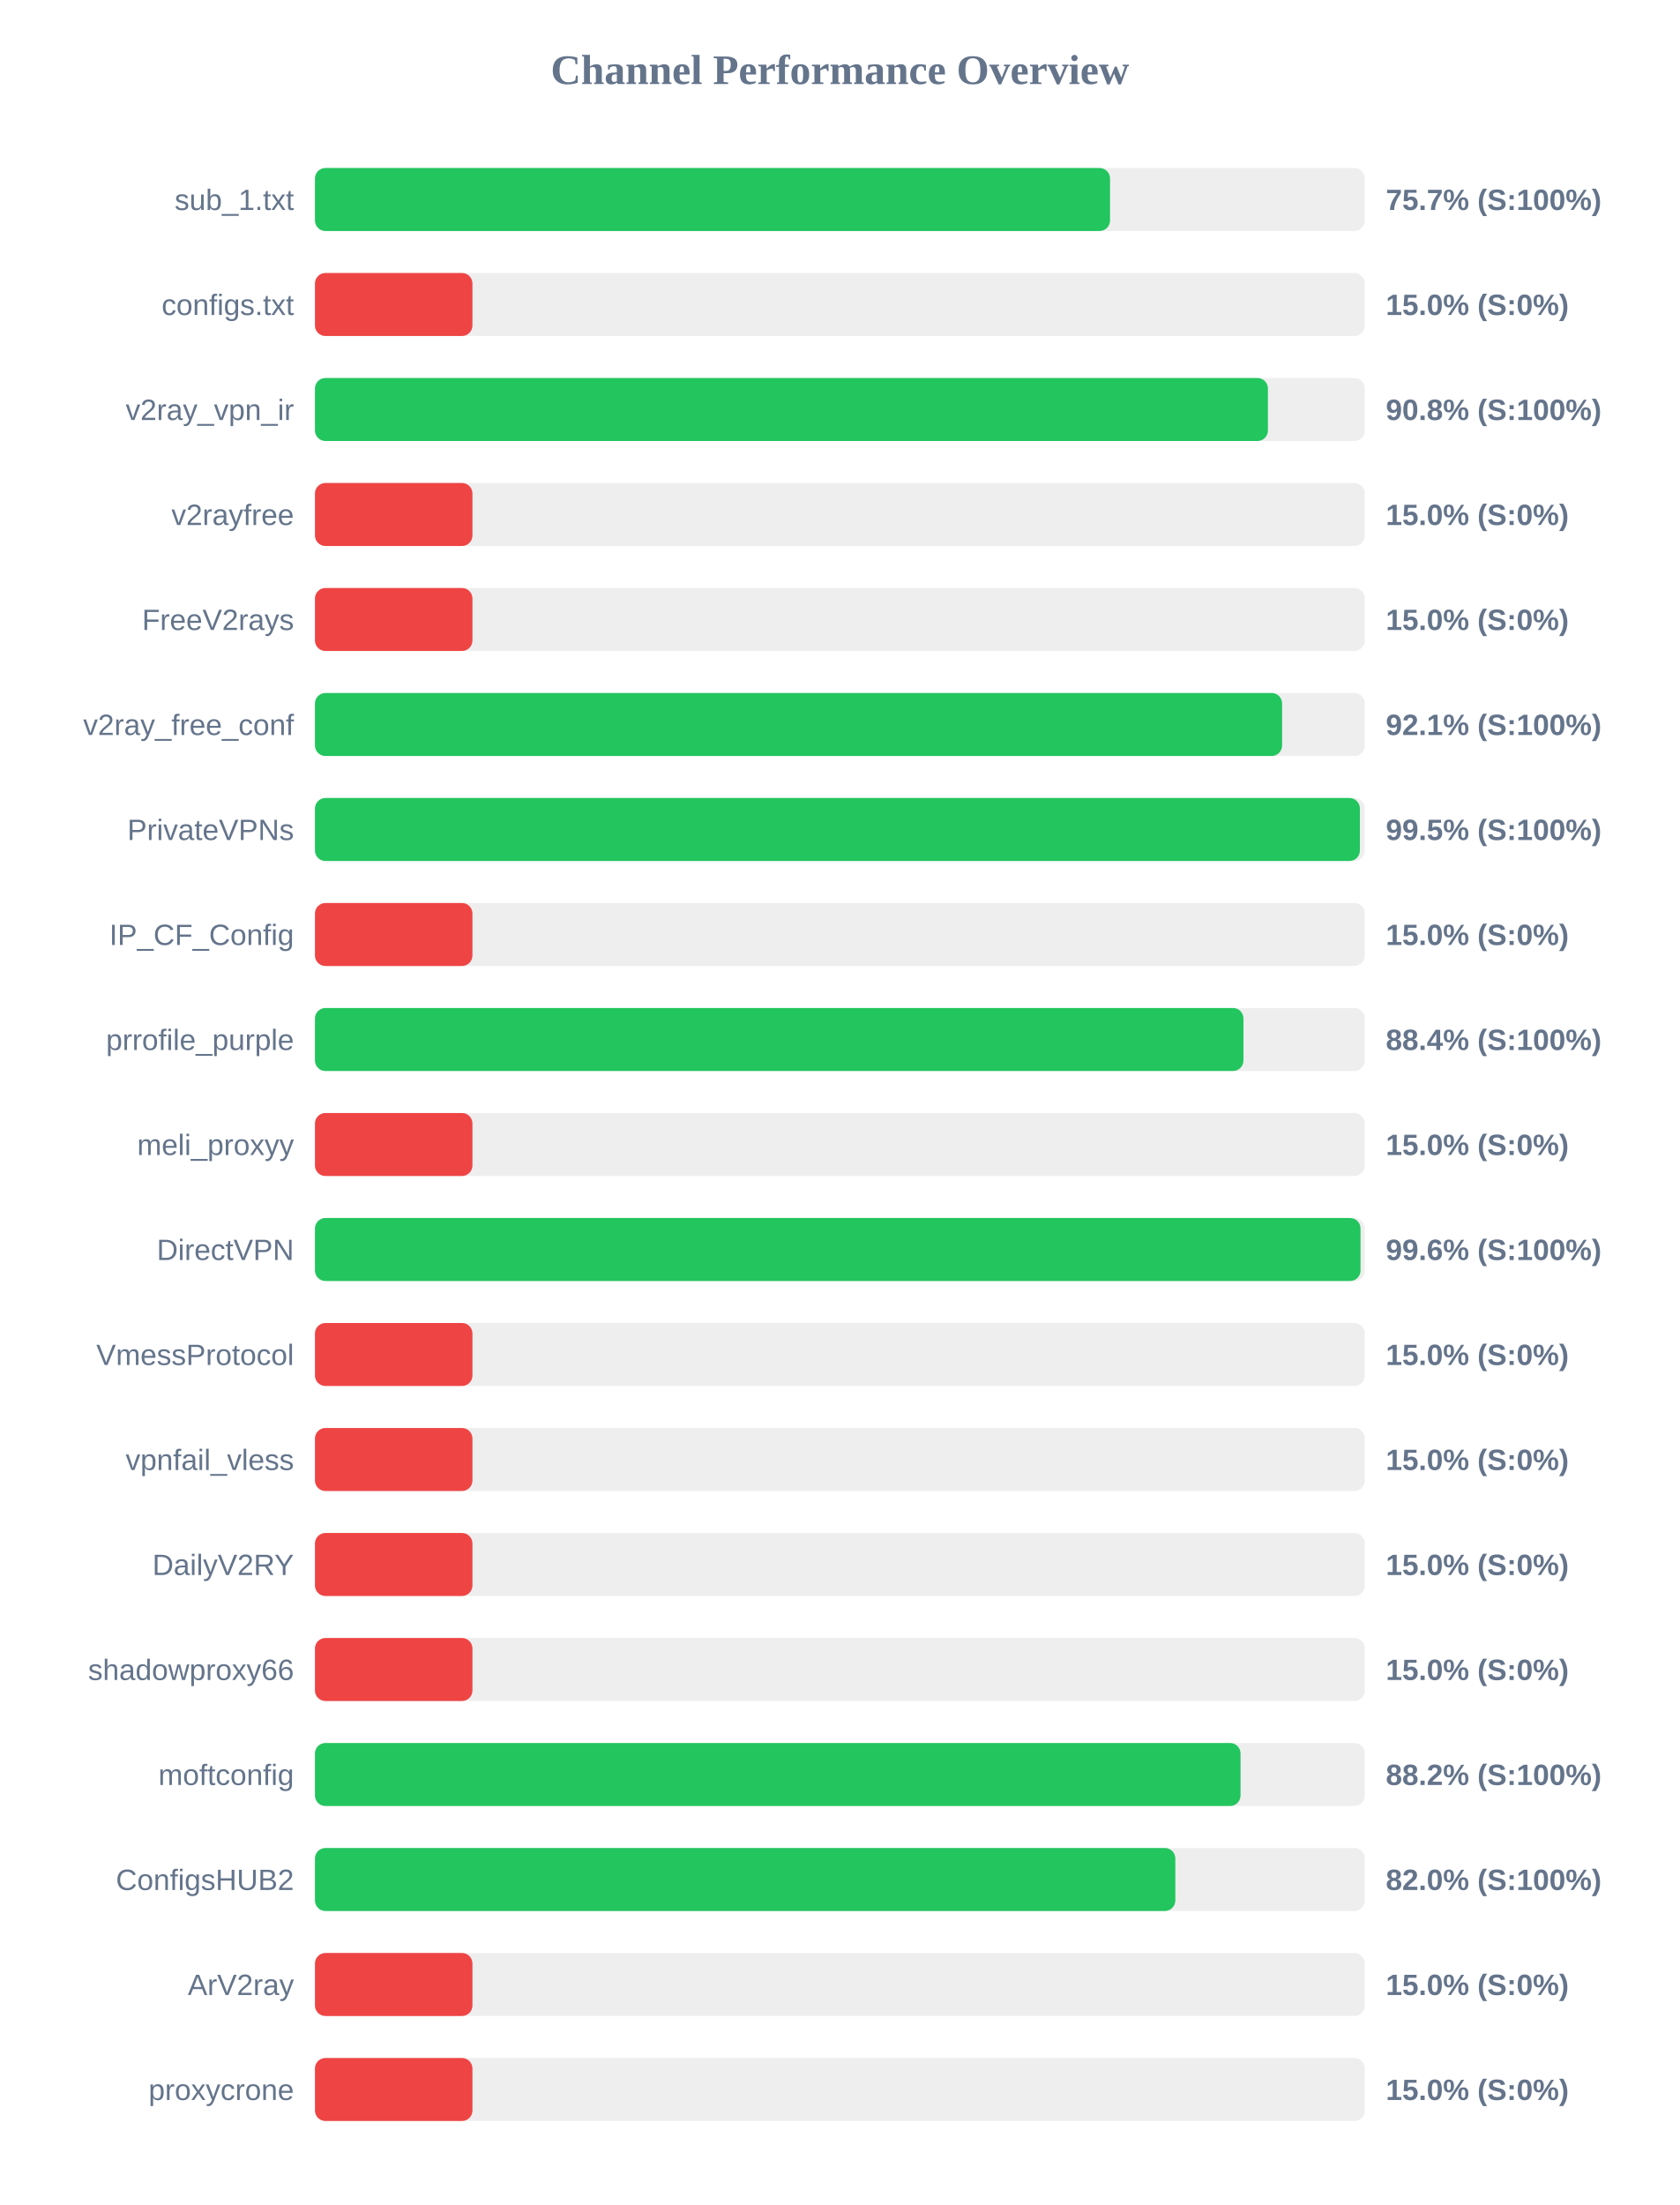
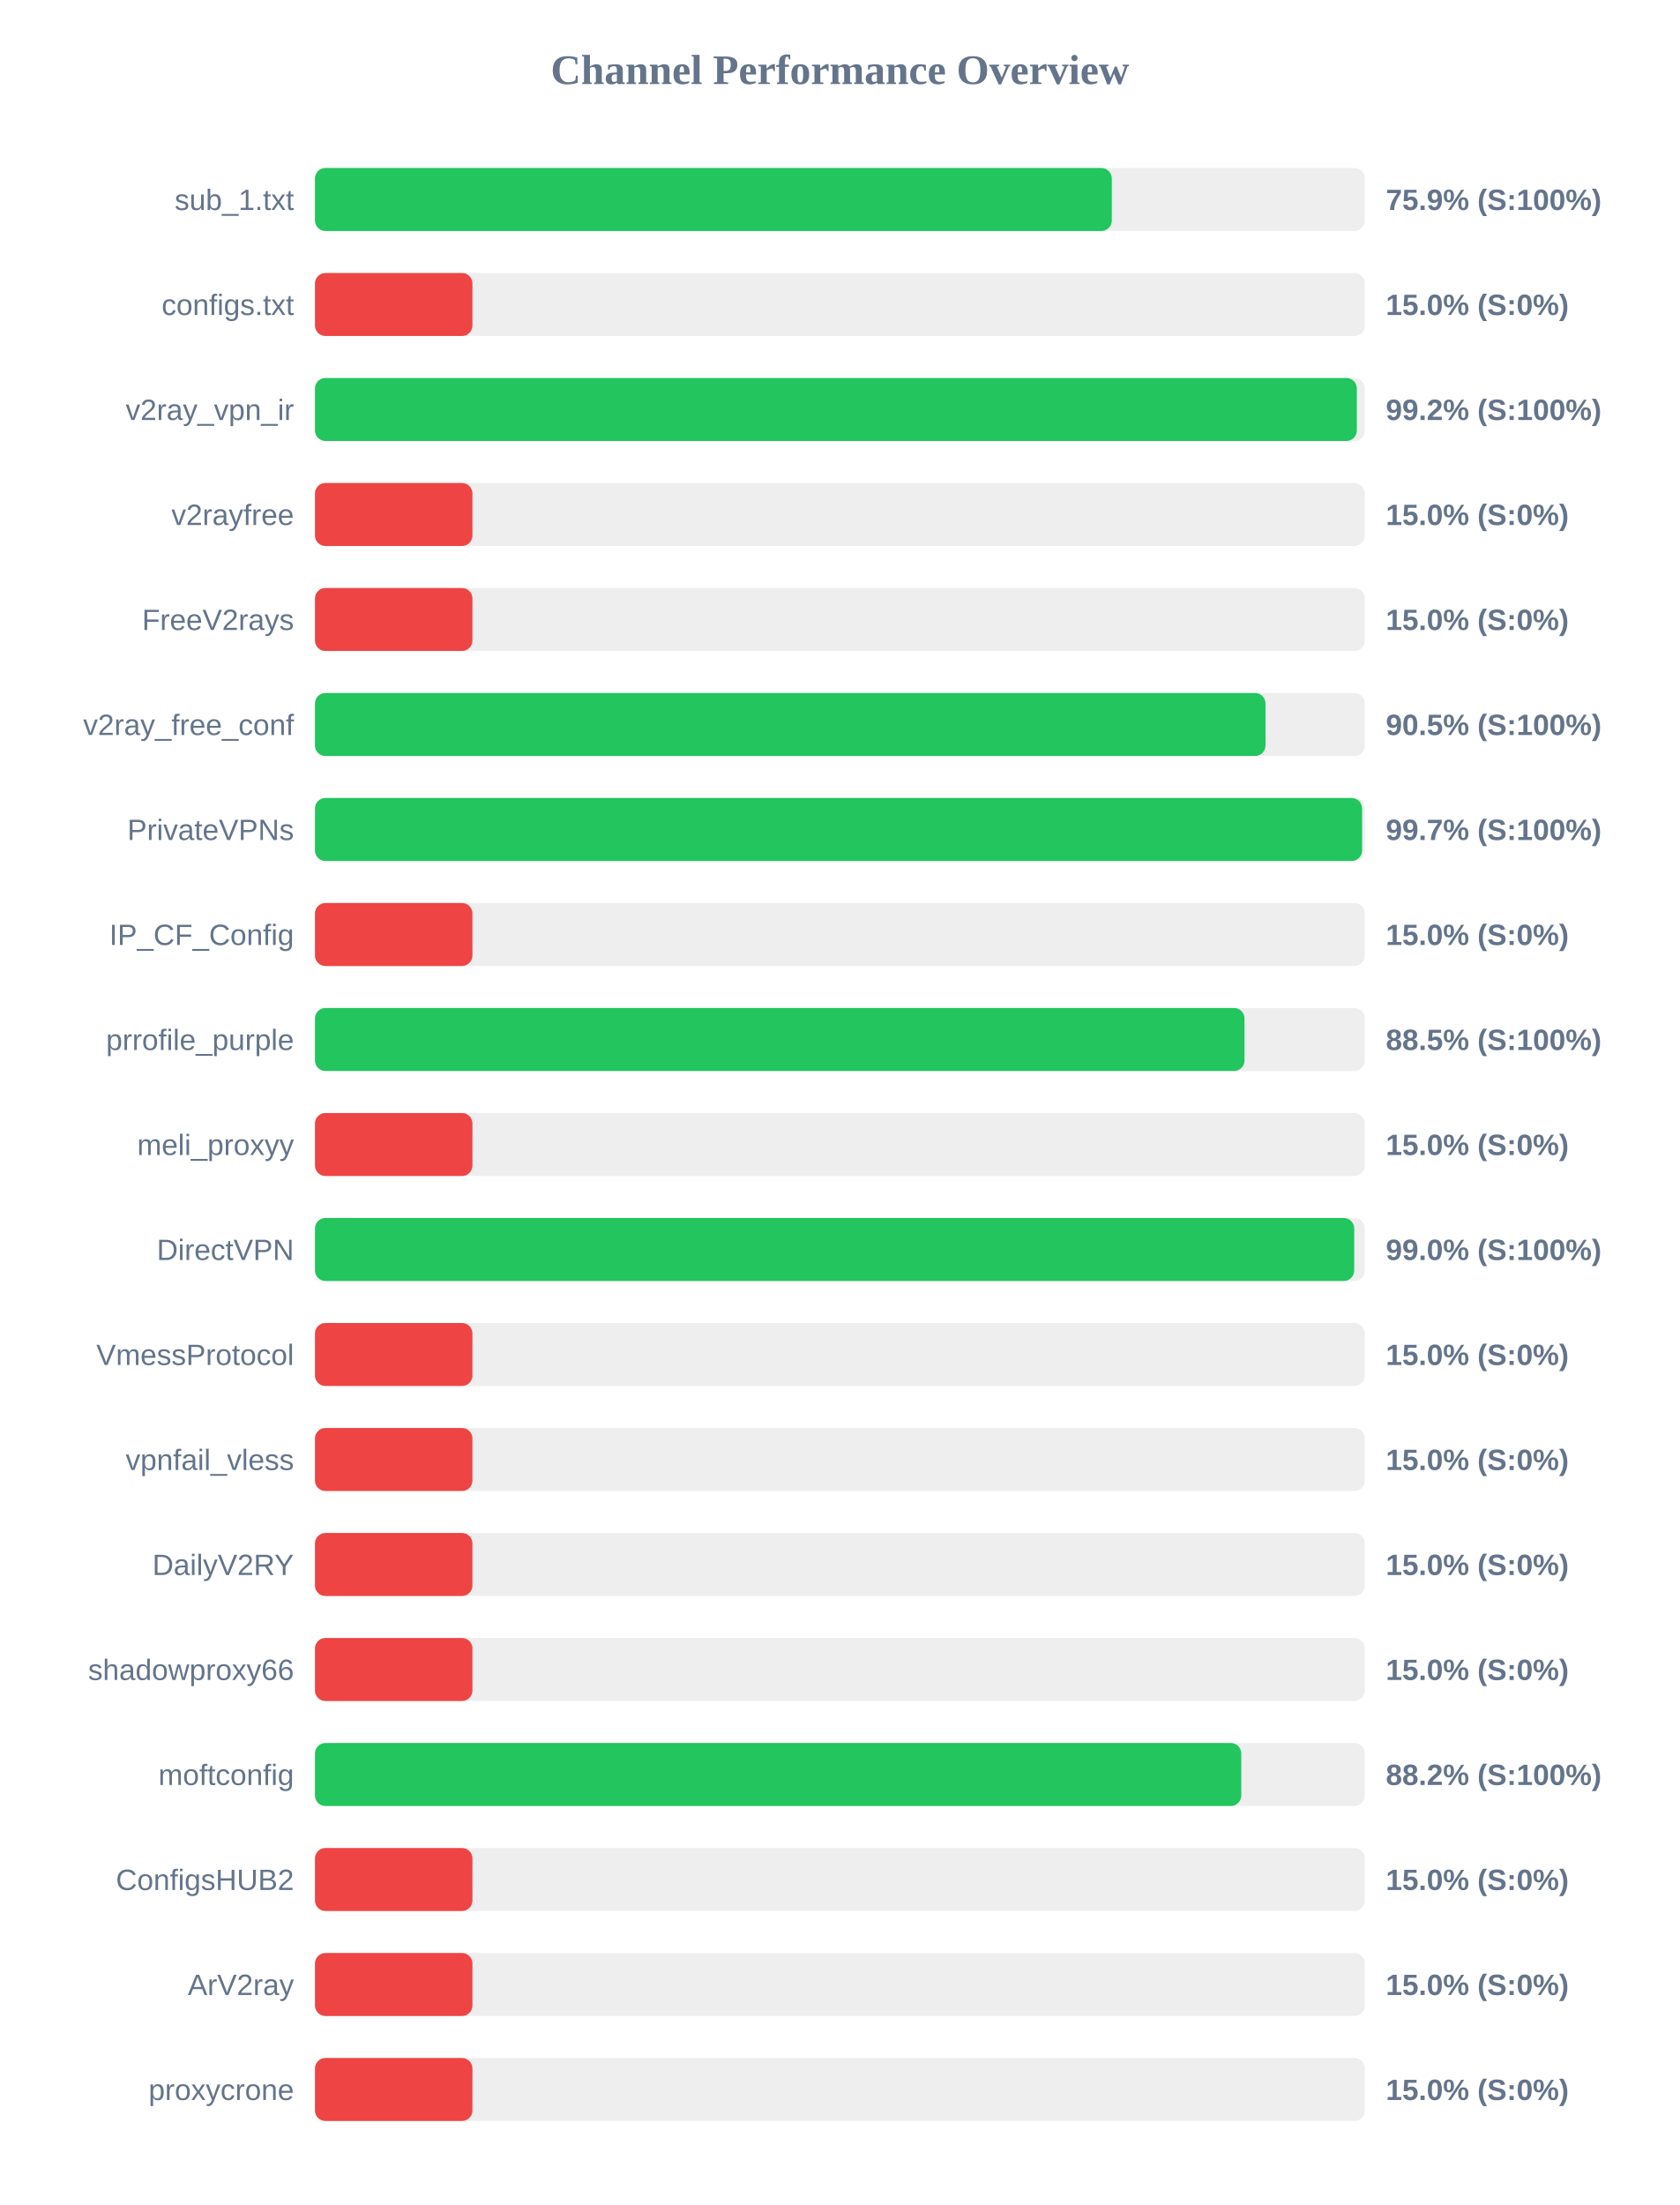
<svg xmlns="http://www.w3.org/2000/svg" width="800" height="1050" version="1.1">
  <style>
        .row { font: 14px Arial; fill: #64748b; }
        .score { font: bold 14px Arial; fill: #64748b; }
    </style>
  <text x="400" y="40" text-anchor="middle" font-size="20px" font-weight="bold" fill="#64748b">Channel Performance Overview</text>
  <rect x="150" y="80" width="500" height="30" fill="#eee" rx="5" />
-   <rect x="150" y="80" width="378.65" height="30" fill="#22c55e" rx="5" />
+   <rect x="150" y="80" width="379.5" height="30" fill="#22c55e" rx="5" />
  <text x="140" y="100" text-anchor="end" class="row">sub_1.txt</text>
-   <text x="660" y="100" text-anchor="start" class="score">75.7% (S:100%)</text>
+   <text x="660" y="100" text-anchor="start" class="score">75.9% (S:100%)</text>
  <rect x="150" y="130" width="500" height="30" fill="#eee" rx="5" />
  <rect x="150" y="130" width="75.0" height="30" fill="#ef4444" rx="5" />
  <text x="140" y="150" text-anchor="end" class="row">configs.txt</text>
  <text x="660" y="150" text-anchor="start" class="score">15.0% (S:0%)</text>
  <rect x="150" y="180" width="500" height="30" fill="#eee" rx="5" />
-   <rect x="150" y="180" width="453.85" height="30" fill="#22c55e" rx="5" />
+   <rect x="150" y="180" width="496.2" height="30" fill="#22c55e" rx="5" />
  <text x="140" y="200" text-anchor="end" class="row">v2ray_vpn_ir</text>
-   <text x="660" y="200" text-anchor="start" class="score">90.8% (S:100%)</text>
+   <text x="660" y="200" text-anchor="start" class="score">99.2% (S:100%)</text>
  <rect x="150" y="230" width="500" height="30" fill="#eee" rx="5" />
  <rect x="150" y="230" width="75.0" height="30" fill="#ef4444" rx="5" />
  <text x="140" y="250" text-anchor="end" class="row">v2rayfree</text>
  <text x="660" y="250" text-anchor="start" class="score">15.0% (S:0%)</text>
  <rect x="150" y="280" width="500" height="30" fill="#eee" rx="5" />
  <rect x="150" y="280" width="75.0" height="30" fill="#ef4444" rx="5" />
  <text x="140" y="300" text-anchor="end" class="row">FreeV2rays</text>
  <text x="660" y="300" text-anchor="start" class="score">15.0% (S:0%)</text>
  <rect x="150" y="330" width="500" height="30" fill="#eee" rx="5" />
-   <rect x="150" y="330" width="460.6" height="30" fill="#22c55e" rx="5" />
+   <rect x="150" y="330" width="452.7" height="30" fill="#22c55e" rx="5" />
  <text x="140" y="350" text-anchor="end" class="row">v2ray_free_conf</text>
-   <text x="660" y="350" text-anchor="start" class="score">92.1% (S:100%)</text>
+   <text x="660" y="350" text-anchor="start" class="score">90.5% (S:100%)</text>
  <rect x="150" y="380" width="500" height="30" fill="#eee" rx="5" />
-   <rect x="150" y="380" width="497.65" height="30" fill="#22c55e" rx="5" />
+   <rect x="150" y="380" width="498.7" height="30" fill="#22c55e" rx="5" />
  <text x="140" y="400" text-anchor="end" class="row">PrivateVPNs</text>
-   <text x="660" y="400" text-anchor="start" class="score">99.5% (S:100%)</text>
+   <text x="660" y="400" text-anchor="start" class="score">99.7% (S:100%)</text>
  <rect x="150" y="430" width="500" height="30" fill="#eee" rx="5" />
  <rect x="150" y="430" width="75.0" height="30" fill="#ef4444" rx="5" />
  <text x="140" y="450" text-anchor="end" class="row">IP_CF_Config</text>
  <text x="660" y="450" text-anchor="start" class="score">15.0% (S:0%)</text>
  <rect x="150" y="480" width="500" height="30" fill="#eee" rx="5" />
-   <rect x="150" y="480" width="442.2" height="30" fill="#22c55e" rx="5" />
+   <rect x="150" y="480" width="442.7" height="30" fill="#22c55e" rx="5" />
  <text x="140" y="500" text-anchor="end" class="row">prrofile_purple</text>
-   <text x="660" y="500" text-anchor="start" class="score">88.4% (S:100%)</text>
+   <text x="660" y="500" text-anchor="start" class="score">88.5% (S:100%)</text>
  <rect x="150" y="530" width="500" height="30" fill="#eee" rx="5" />
  <rect x="150" y="530" width="75.0" height="30" fill="#ef4444" rx="5" />
  <text x="140" y="550" text-anchor="end" class="row">meli_proxyy</text>
  <text x="660" y="550" text-anchor="start" class="score">15.0% (S:0%)</text>
  <rect x="150" y="580" width="500" height="30" fill="#eee" rx="5" />
-   <rect x="150" y="580" width="497.95" height="30" fill="#22c55e" rx="5" />
+   <rect x="150" y="580" width="494.95" height="30" fill="#22c55e" rx="5" />
  <text x="140" y="600" text-anchor="end" class="row">DirectVPN</text>
-   <text x="660" y="600" text-anchor="start" class="score">99.6% (S:100%)</text>
+   <text x="660" y="600" text-anchor="start" class="score">99.0% (S:100%)</text>
  <rect x="150" y="630" width="500" height="30" fill="#eee" rx="5" />
  <rect x="150" y="630" width="75.0" height="30" fill="#ef4444" rx="5" />
  <text x="140" y="650" text-anchor="end" class="row">VmessProtocol</text>
  <text x="660" y="650" text-anchor="start" class="score">15.0% (S:0%)</text>
  <rect x="150" y="680" width="500" height="30" fill="#eee" rx="5" />
  <rect x="150" y="680" width="75.0" height="30" fill="#ef4444" rx="5" />
  <text x="140" y="700" text-anchor="end" class="row">vpnfail_vless</text>
  <text x="660" y="700" text-anchor="start" class="score">15.0% (S:0%)</text>
  <rect x="150" y="730" width="500" height="30" fill="#eee" rx="5" />
  <rect x="150" y="730" width="75.0" height="30" fill="#ef4444" rx="5" />
  <text x="140" y="750" text-anchor="end" class="row">DailyV2RY</text>
  <text x="660" y="750" text-anchor="start" class="score">15.0% (S:0%)</text>
  <rect x="150" y="780" width="500" height="30" fill="#eee" rx="5" />
  <rect x="150" y="780" width="75.0" height="30" fill="#ef4444" rx="5" />
  <text x="140" y="800" text-anchor="end" class="row">shadowproxy66</text>
  <text x="660" y="800" text-anchor="start" class="score">15.0% (S:0%)</text>
  <rect x="150" y="830" width="500" height="30" fill="#eee" rx="5" />
-   <rect x="150" y="830" width="440.8" height="30" fill="#22c55e" rx="5" />
+   <rect x="150" y="830" width="441.15" height="30" fill="#22c55e" rx="5" />
  <text x="140" y="850" text-anchor="end" class="row">moftconfig</text>
  <text x="660" y="850" text-anchor="start" class="score">88.2% (S:100%)</text>
  <rect x="150" y="880" width="500" height="30" fill="#eee" rx="5" />
-   <rect x="150" y="880" width="409.75" height="30" fill="#22c55e" rx="5" />
+   <rect x="150" y="880" width="75.0" height="30" fill="#ef4444" rx="5" />
  <text x="140" y="900" text-anchor="end" class="row">ConfigsHUB2</text>
-   <text x="660" y="900" text-anchor="start" class="score">82.0% (S:100%)</text>
+   <text x="660" y="900" text-anchor="start" class="score">15.0% (S:0%)</text>
  <rect x="150" y="930" width="500" height="30" fill="#eee" rx="5" />
  <rect x="150" y="930" width="75.0" height="30" fill="#ef4444" rx="5" />
  <text x="140" y="950" text-anchor="end" class="row">ArV2ray</text>
  <text x="660" y="950" text-anchor="start" class="score">15.0% (S:0%)</text>
  <rect x="150" y="980" width="500" height="30" fill="#eee" rx="5" />
  <rect x="150" y="980" width="75.0" height="30" fill="#ef4444" rx="5" />
  <text x="140" y="1000" text-anchor="end" class="row">proxycrone</text>
  <text x="660" y="1000" text-anchor="start" class="score">15.0% (S:0%)</text>
</svg>
